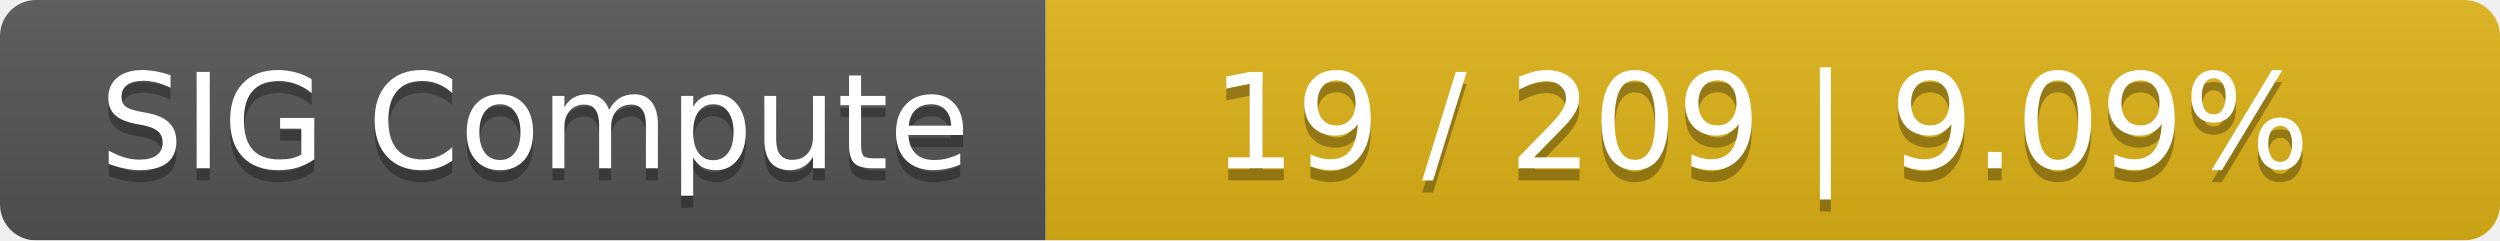
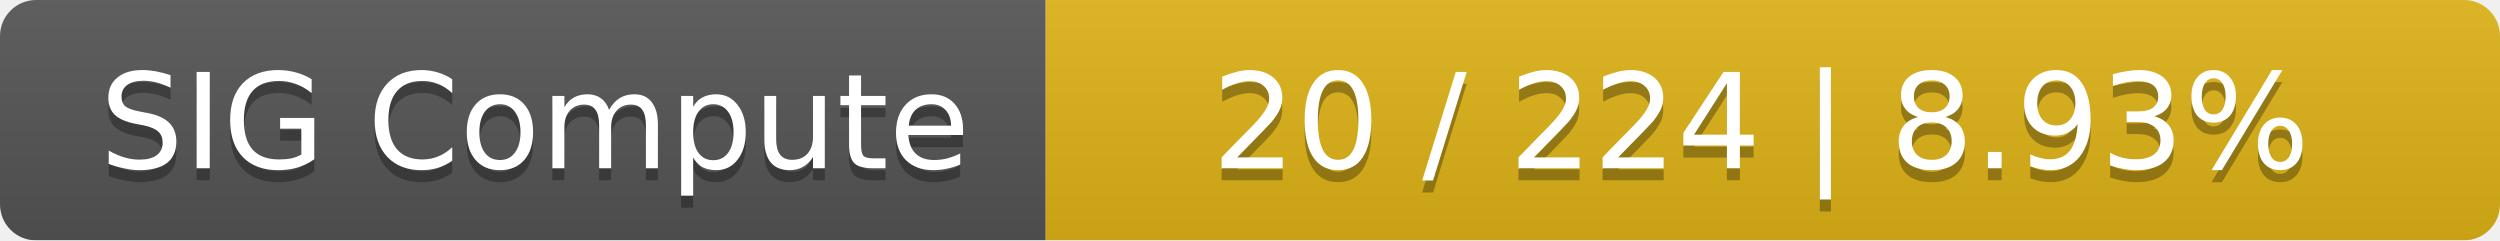
<svg xmlns="http://www.w3.org/2000/svg" width="208" height="20">
  <linearGradient id="smooth" x2="0" y2="100%">
    <stop offset="0" stop-color="#bbb" stop-opacity=".1" />
    <stop offset="1" stop-opacity=".1" />
  </linearGradient>
  <mask id="round">
    <rect width="208" height="20" rx="3" fill="#fff" />
  </mask>
  <g mask="url(#round)">
    <rect width="87" height="20" fill="#555" />
    <rect x="87" width="121" height="20" fill="#dfb317" />
    <rect width="208" height="20" fill="url(#smooth)" />
  </g>
  <g fill="#fff" text-anchor="middle" font-family="DejaVu Sans,Verdana,Geneva,sans-serif" font-size="11">
    <text x="44.5" y="15" fill="#010101" fill-opacity=".3">SIG Compute</text>
    <text x="44.5" y="14">SIG Compute</text>
-     <text x="146.5" y="15" fill="#010101" fill-opacity=".3">19 / 209    |    9.09%</text>
-     <text x="146.5" y="14">19 / 209    |    9.09%</text>
+     <text x="146.5" y="15" fill="#010101" fill-opacity=".3">20 / 224    |    8.93%</text>
+     <text x="146.5" y="14">20 / 224    |    8.93%</text>
  </g>
</svg>
